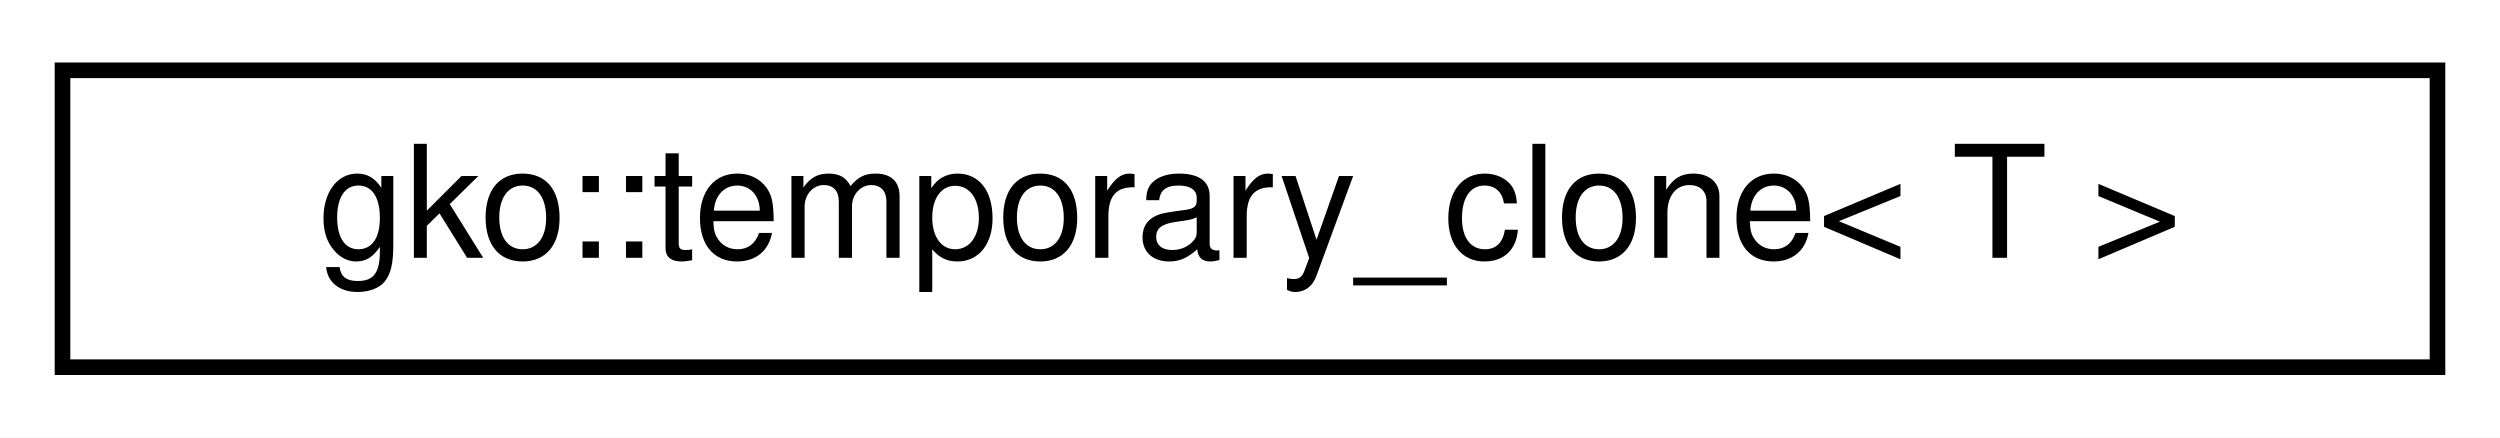
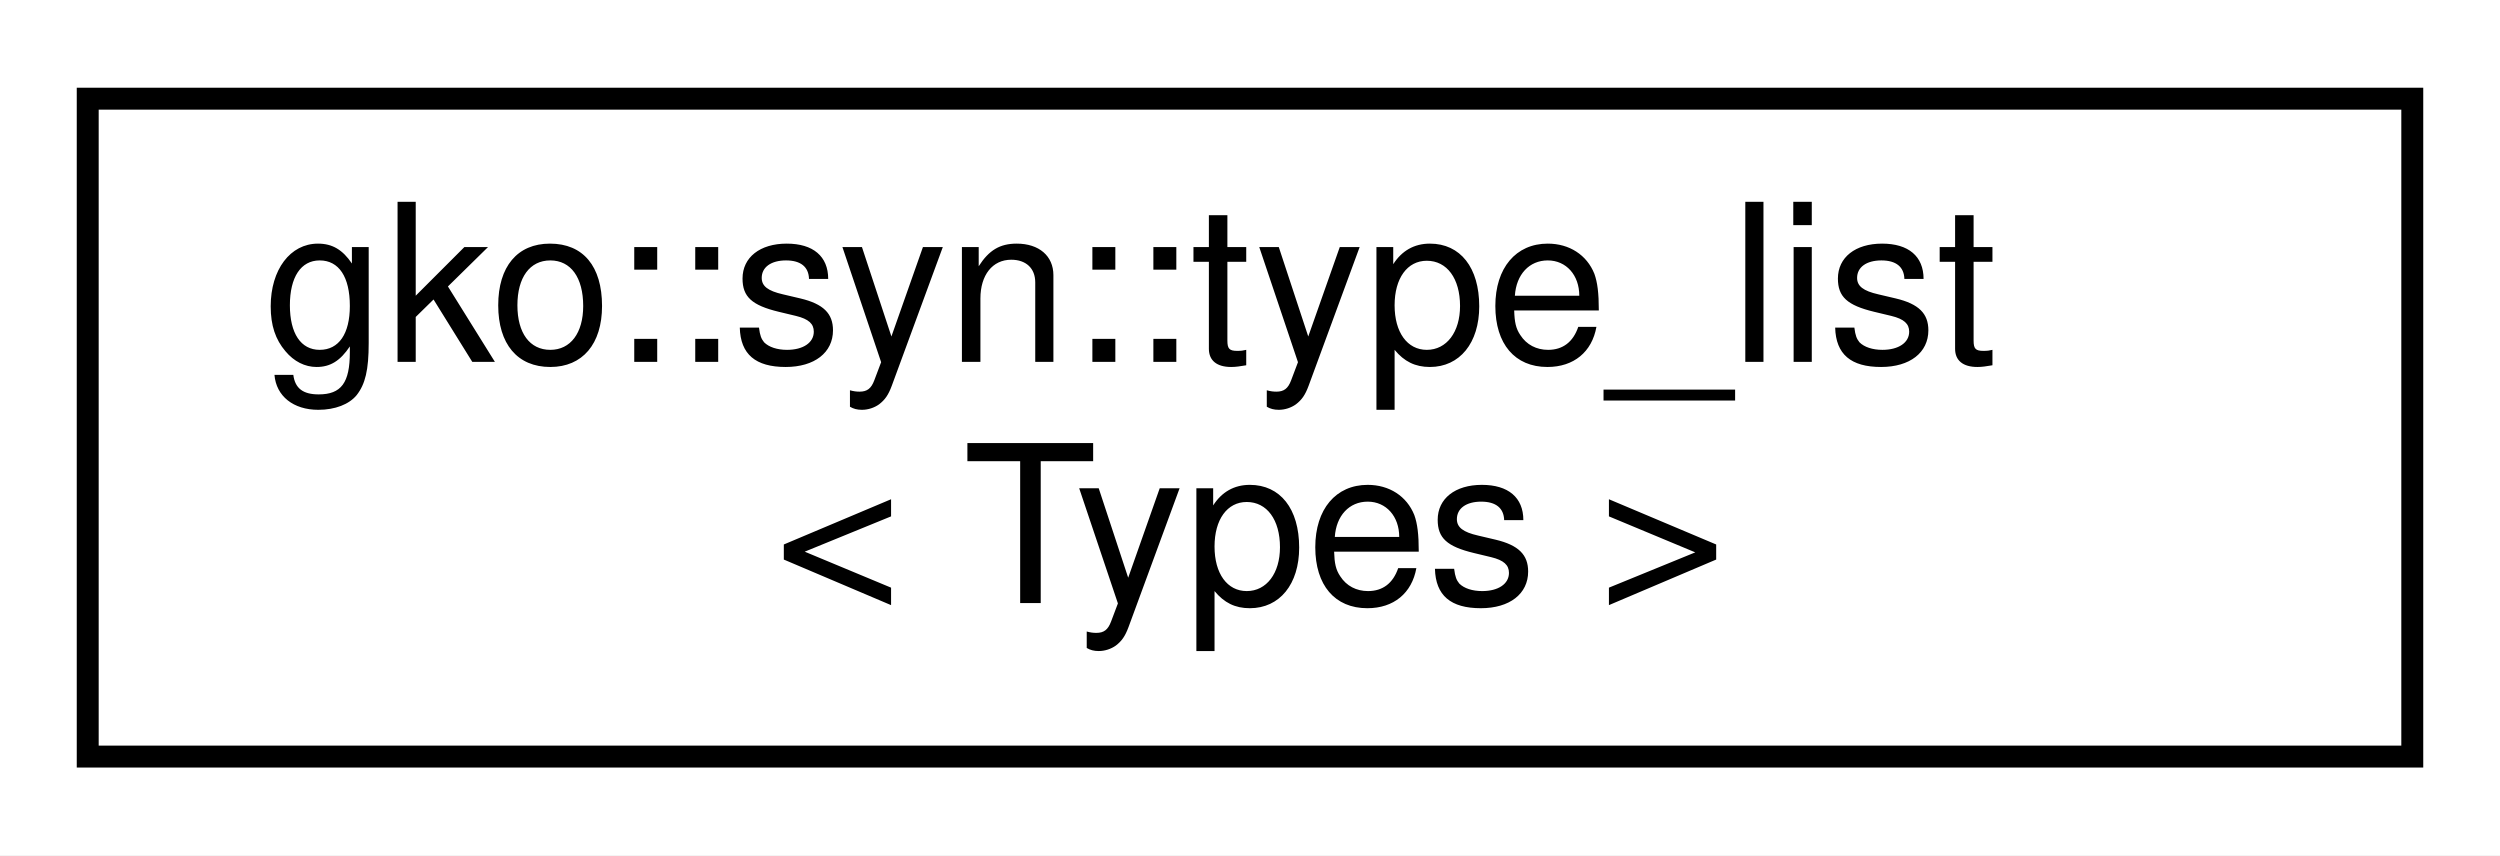
- <svg xmlns="http://www.w3.org/2000/svg" xmlns:xlink="http://www.w3.org/1999/xlink" width="160pt" height="28pt" viewBox="0.00 0.00 160.00 28.00">
-   <g id="graph0" class="graph" transform="scale(1 1) rotate(0) translate(4 24)">
-     <polygon fill="#ffffff" stroke="transparent" points="-4,4 -4,-24 156,-24 156,4 -4,4" />
+ <svg xmlns="http://www.w3.org/2000/svg" xmlns:xlink="http://www.w3.org/1999/xlink" width="114pt" height="39pt" viewBox="0.00 0.00 114.00 39.00">
+   <g id="graph0" class="graph" transform="scale(1 1) rotate(0) translate(4 35)">
+     <polygon fill="#ffffff" stroke="transparent" points="-4,4 -4,-35 110,-35 110,4 -4,4" />
    <g id="node1" class="node">
      <g id="a_node1">
-         <a xlink:href="classgko_1_1temporary__clone.html" target="_top" xlink:title="A temporary_clone is a special smart pointer-like object that is designed to hold an object temporari...">
-           <polygon fill="#ffffff" stroke="#000000" points="0,-.5 0,-19.5 152,-19.5 152,-.5 0,-.5" />
-           <text text-anchor="middle" x="76" y="-7.5" font-family="Helvetica,sans-Serif" font-size="10.00" fill="#000000">gko::temporary_clone&lt; T &gt;</text>
+         <a xlink:href="structgko_1_1syn_1_1type__list.html" target="_top" xlink:title=" ">
+           <polygon fill="#ffffff" stroke="#000000" points="0,-.5 0,-30.5 106,-30.5 106,-.5 0,-.5" />
+           <text text-anchor="start" x="8" y="-18.5" font-family="Helvetica,sans-Serif" font-size="10.00" fill="#000000">gko::syn::type_list</text>
+           <text text-anchor="middle" x="53" y="-7.5" font-family="Helvetica,sans-Serif" font-size="10.00" fill="#000000">&lt; Types &gt;</text>
        </a>
      </g>
    </g>
  </g>
</svg>
